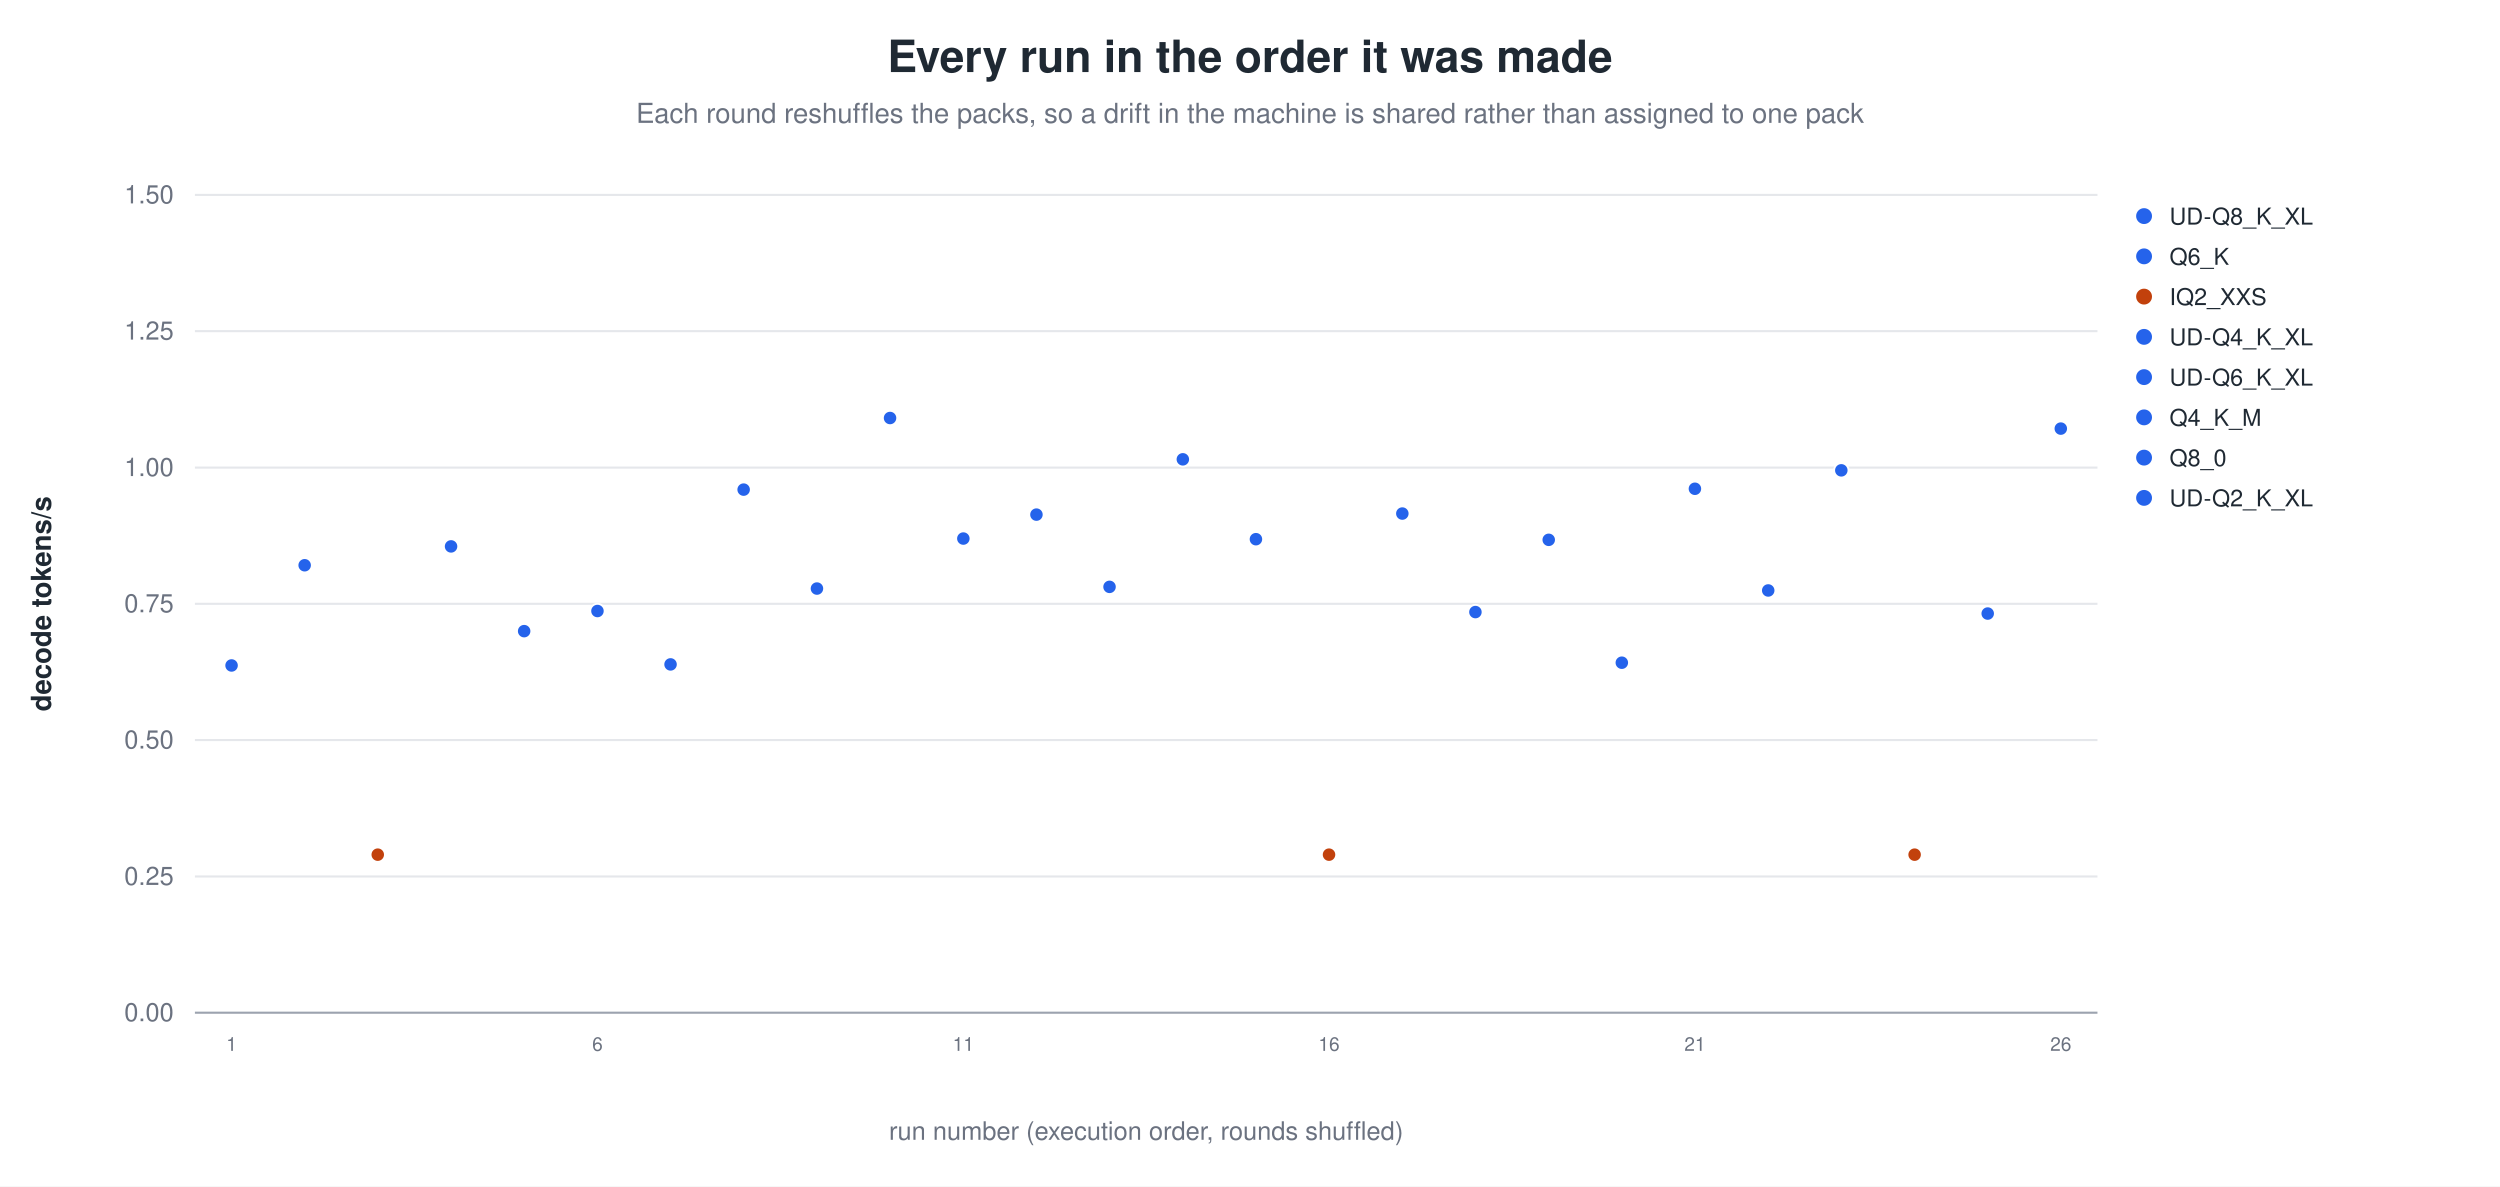
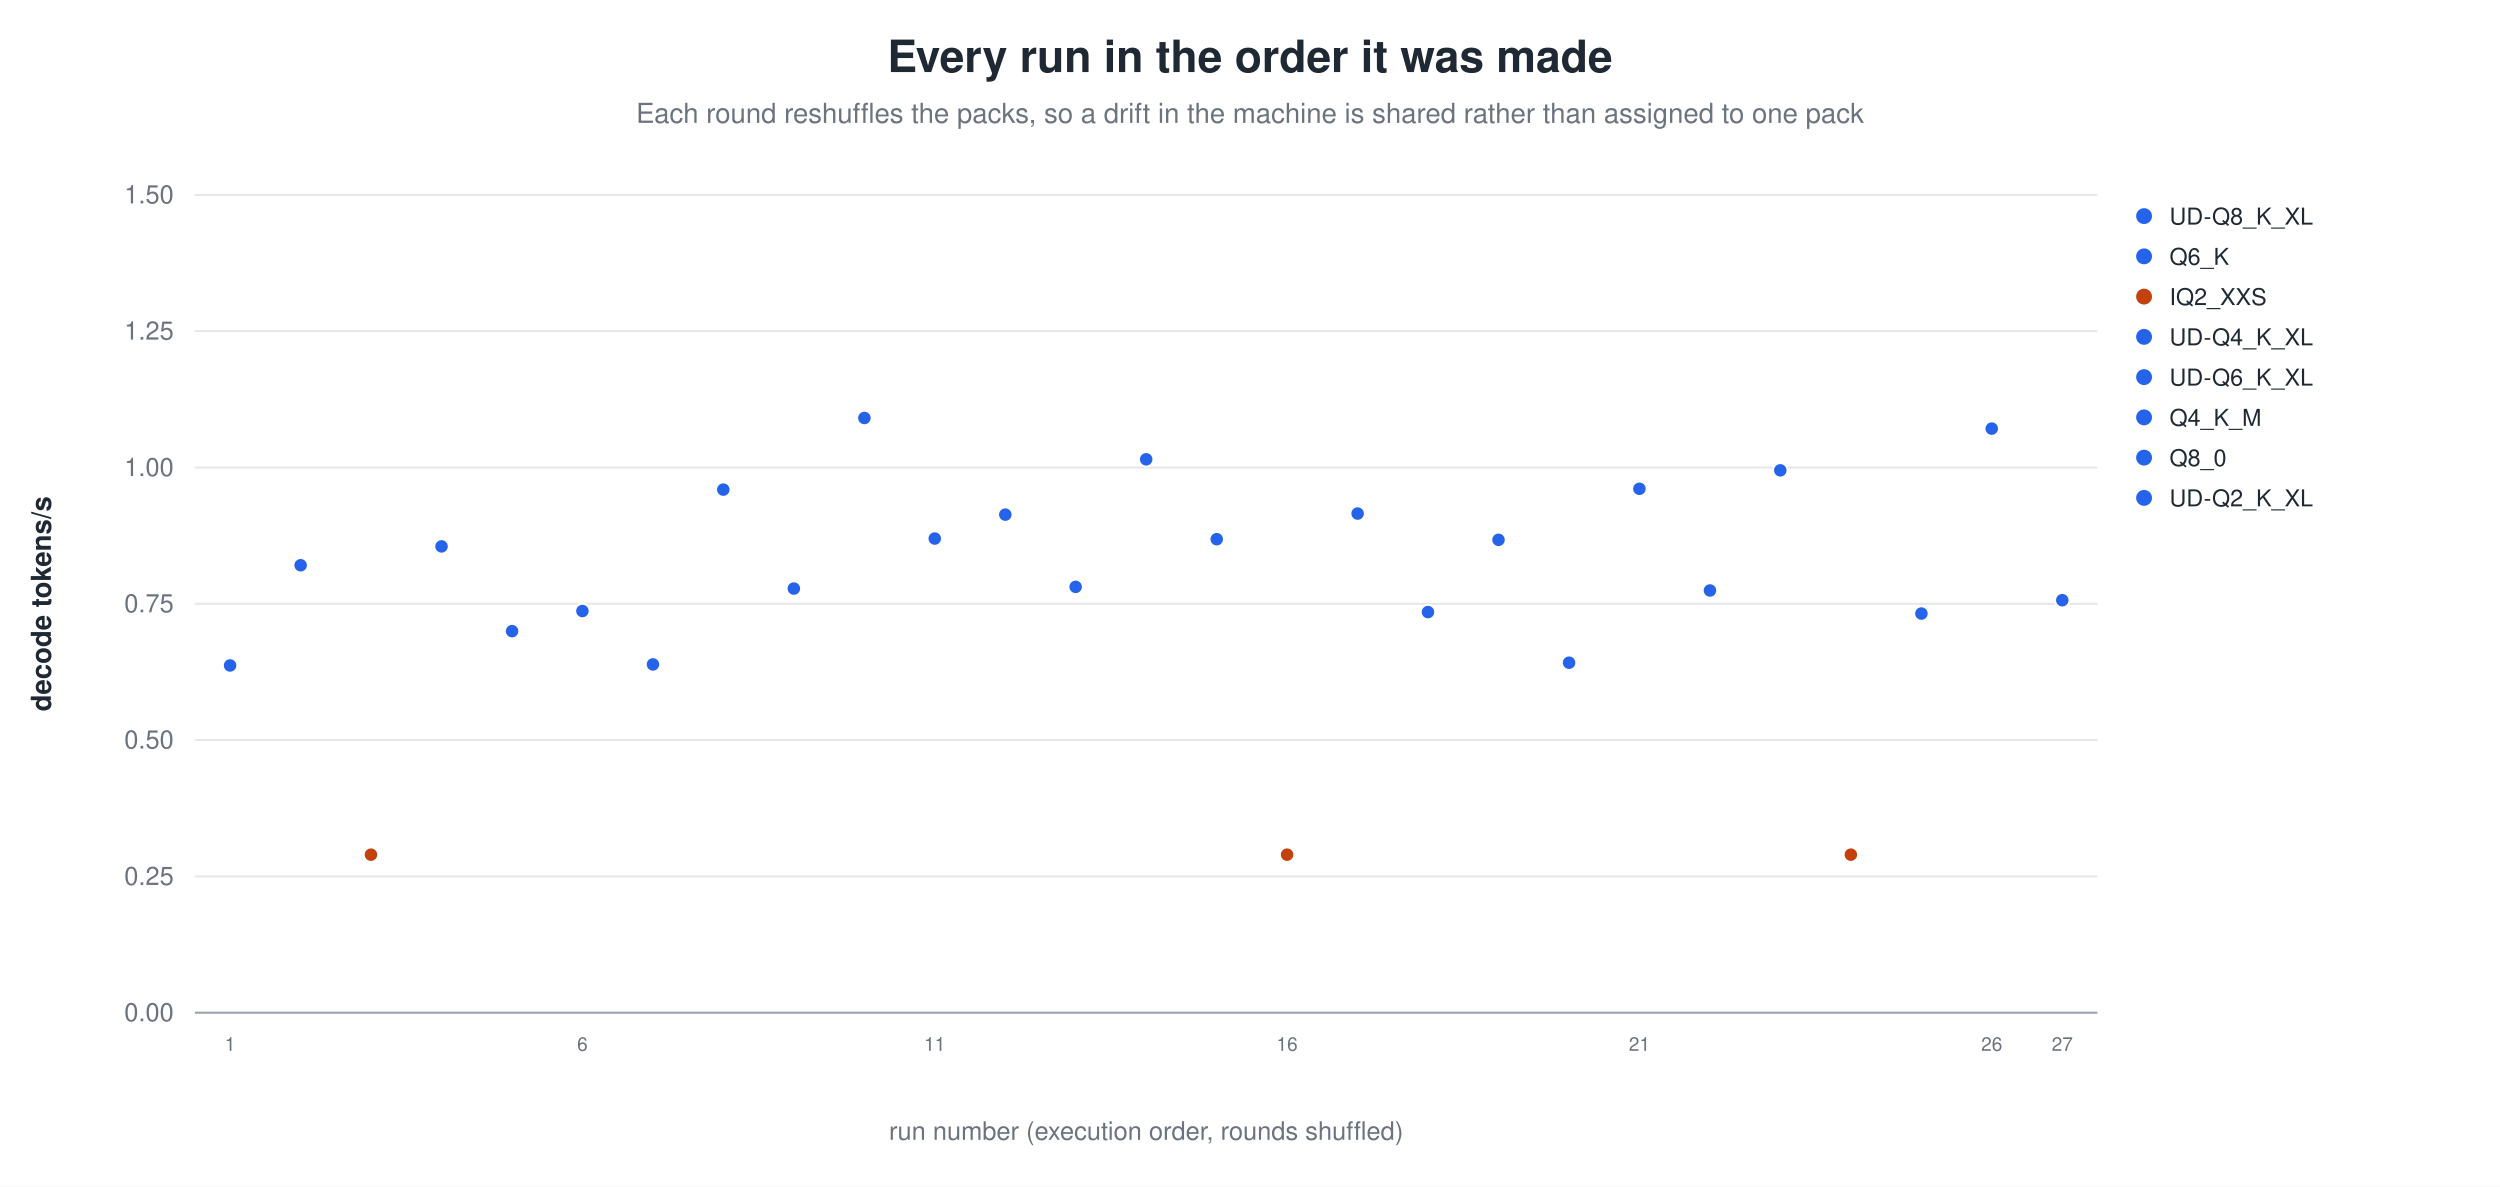
<svg xmlns="http://www.w3.org/2000/svg" width="1180" height="560" viewBox="0 0 1180 560" role="img" aria-label="Every run in the order it was made">
  <rect width="1180" height="560" fill="white" />
  <text x="590.0" y="34" text-anchor="middle" font-family="Helvetica, Arial, sans-serif" font-size="21" font-weight="600" fill="#1f2933">Every run in the order it was made</text>
  <text x="590.0" y="58" text-anchor="middle" font-family="Helvetica, Arial, sans-serif" font-size="13" fill="#6b7280">Each round reshuffles the packs, so a drift in the machine is shared rather than assigned to one pack</text>
  <line x1="92.0" y1="478.0" x2="990.0" y2="478.0" stroke="#9ca3af" stroke-width="1.0" />
  <text x="82.0" y="482.0" text-anchor="end" font-family="Helvetica, Arial, sans-serif" font-size="12" fill="#6b7280" font-weight="400">0.00</text>
  <line x1="92.0" y1="413.7" x2="990.0" y2="413.7" stroke="#e5e7eb" stroke-width="1.0" />
  <text x="82.0" y="417.7" text-anchor="end" font-family="Helvetica, Arial, sans-serif" font-size="12" fill="#6b7280" font-weight="400">0.25</text>
  <line x1="92.0" y1="349.3" x2="990.0" y2="349.3" stroke="#e5e7eb" stroke-width="1.0" />
  <text x="82.0" y="353.3" text-anchor="end" font-family="Helvetica, Arial, sans-serif" font-size="12" fill="#6b7280" font-weight="400">0.50</text>
  <line x1="92.0" y1="285.0" x2="990.0" y2="285.0" stroke="#e5e7eb" stroke-width="1.0" />
  <text x="82.0" y="289.0" text-anchor="end" font-family="Helvetica, Arial, sans-serif" font-size="12" fill="#6b7280" font-weight="400">0.75</text>
  <line x1="92.0" y1="220.7" x2="990.0" y2="220.7" stroke="#e5e7eb" stroke-width="1.0" />
  <text x="82.0" y="224.7" text-anchor="end" font-family="Helvetica, Arial, sans-serif" font-size="12" fill="#6b7280" font-weight="400">1.00</text>
  <line x1="92.0" y1="156.3" x2="990.0" y2="156.3" stroke="#e5e7eb" stroke-width="1.0" />
  <text x="82.0" y="160.3" text-anchor="end" font-family="Helvetica, Arial, sans-serif" font-size="12" fill="#6b7280" font-weight="400">1.25</text>
  <line x1="92.0" y1="92.0" x2="990.0" y2="92.0" stroke="#e5e7eb" stroke-width="1.0" />
  <text x="82.0" y="96.0" text-anchor="end" font-family="Helvetica, Arial, sans-serif" font-size="12" fill="#6b7280" font-weight="400">1.50</text>
  <text x="24.0" y="285.0" text-anchor="middle" font-family="Helvetica, Arial, sans-serif" font-size="13" fill="#1f2933" font-weight="600" transform="rotate(-90.0 24.0 285.0)">decode tokens/s</text>
-   <circle cx="109.3" cy="314.1" r="3.4" fill="#2563eb" stroke="white" stroke-width="0.9" opacity="1.00" />
-   <text x="109.3" y="496.0" text-anchor="middle" font-family="Helvetica, Arial, sans-serif" font-size="9" fill="#6b7280" font-weight="400">1</text>
-   <circle cx="143.8" cy="266.8" r="3.4" fill="#2563eb" stroke="white" stroke-width="0.9" opacity="1.00" />
-   <circle cx="178.3" cy="403.4" r="3.4" fill="#c2410c" stroke="white" stroke-width="0.9" opacity="1.00" />
-   <circle cx="212.9" cy="257.9" r="3.4" fill="#2563eb" stroke="white" stroke-width="0.9" opacity="1.00" />
-   <circle cx="247.4" cy="297.9" r="3.4" fill="#2563eb" stroke="white" stroke-width="0.9" opacity="1.00" />
-   <circle cx="282.0" cy="288.4" r="3.4" fill="#2563eb" stroke="white" stroke-width="0.9" opacity="1.00" />
-   <text x="282.0" y="496.0" text-anchor="middle" font-family="Helvetica, Arial, sans-serif" font-size="9" fill="#6b7280" font-weight="400">6</text>
-   <circle cx="316.5" cy="313.6" r="3.4" fill="#2563eb" stroke="white" stroke-width="0.9" opacity="1.00" />
-   <circle cx="351.0" cy="231.1" r="3.4" fill="#2563eb" stroke="white" stroke-width="0.9" opacity="1.00" />
-   <circle cx="385.6" cy="277.8" r="3.4" fill="#2563eb" stroke="white" stroke-width="0.9" opacity="1.00" />
-   <circle cx="420.1" cy="197.3" r="3.4" fill="#2563eb" stroke="white" stroke-width="0.9" opacity="1.00" />
-   <circle cx="454.7" cy="254.2" r="3.4" fill="#2563eb" stroke="white" stroke-width="0.9" opacity="1.00" />
-   <text x="454.7" y="496.0" text-anchor="middle" font-family="Helvetica, Arial, sans-serif" font-size="9" fill="#6b7280" font-weight="400">11</text>
-   <circle cx="489.2" cy="242.9" r="3.4" fill="#2563eb" stroke="white" stroke-width="0.9" opacity="1.00" />
-   <circle cx="523.7" cy="277.0" r="3.4" fill="#2563eb" stroke="white" stroke-width="0.9" opacity="1.00" />
-   <circle cx="558.3" cy="216.8" r="3.4" fill="#2563eb" stroke="white" stroke-width="0.9" opacity="1.00" />
-   <circle cx="592.8" cy="254.5" r="3.4" fill="#2563eb" stroke="white" stroke-width="0.9" opacity="1.00" />
-   <circle cx="627.3" cy="403.4" r="3.4" fill="#c2410c" stroke="white" stroke-width="0.9" opacity="1.00" />
-   <text x="627.3" y="496.0" text-anchor="middle" font-family="Helvetica, Arial, sans-serif" font-size="9" fill="#6b7280" font-weight="400">16</text>
-   <circle cx="661.9" cy="242.4" r="3.4" fill="#2563eb" stroke="white" stroke-width="0.9" opacity="1.00" />
-   <circle cx="696.4" cy="288.9" r="3.4" fill="#2563eb" stroke="white" stroke-width="0.9" opacity="1.00" />
-   <circle cx="731.0" cy="254.8" r="3.4" fill="#2563eb" stroke="white" stroke-width="0.9" opacity="1.00" />
-   <circle cx="765.5" cy="312.8" r="3.4" fill="#2563eb" stroke="white" stroke-width="0.9" opacity="1.00" />
-   <circle cx="800.0" cy="230.7" r="3.4" fill="#2563eb" stroke="white" stroke-width="0.9" opacity="1.00" />
-   <text x="800.0" y="496.0" text-anchor="middle" font-family="Helvetica, Arial, sans-serif" font-size="9" fill="#6b7280" font-weight="400">21</text>
-   <circle cx="834.6" cy="278.7" r="3.4" fill="#2563eb" stroke="white" stroke-width="0.9" opacity="1.00" />
-   <circle cx="869.1" cy="222.0" r="3.4" fill="#2563eb" stroke="white" stroke-width="0.9" opacity="1.00" />
-   <circle cx="903.7" cy="403.4" r="3.4" fill="#c2410c" stroke="white" stroke-width="0.9" opacity="1.00" />
-   <circle cx="938.2" cy="289.6" r="3.4" fill="#2563eb" stroke="white" stroke-width="0.9" opacity="1.00" />
-   <circle cx="972.7" cy="202.3" r="3.4" fill="#2563eb" stroke="white" stroke-width="0.9" opacity="1.00" />
-   <text x="972.7" y="496.0" text-anchor="middle" font-family="Helvetica, Arial, sans-serif" font-size="9" fill="#6b7280" font-weight="400">26</text>
+   <circle cx="108.6" cy="314.1" r="3.4" fill="#2563eb" stroke="white" stroke-width="0.9" opacity="1.00" />
+   <text x="108.6" y="496.0" text-anchor="middle" font-family="Helvetica, Arial, sans-serif" font-size="9" fill="#6b7280" font-weight="400">1</text>
+   <circle cx="141.9" cy="266.8" r="3.4" fill="#2563eb" stroke="white" stroke-width="0.9" opacity="1.00" />
+   <circle cx="175.1" cy="403.4" r="3.4" fill="#c2410c" stroke="white" stroke-width="0.9" opacity="1.00" />
+   <circle cx="208.4" cy="257.9" r="3.4" fill="#2563eb" stroke="white" stroke-width="0.9" opacity="1.00" />
+   <circle cx="241.7" cy="297.9" r="3.4" fill="#2563eb" stroke="white" stroke-width="0.9" opacity="1.00" />
+   <circle cx="274.9" cy="288.4" r="3.4" fill="#2563eb" stroke="white" stroke-width="0.9" opacity="1.00" />
+   <text x="274.9" y="496.0" text-anchor="middle" font-family="Helvetica, Arial, sans-serif" font-size="9" fill="#6b7280" font-weight="400">6</text>
+   <circle cx="308.2" cy="313.6" r="3.4" fill="#2563eb" stroke="white" stroke-width="0.9" opacity="1.00" />
+   <circle cx="341.4" cy="231.1" r="3.4" fill="#2563eb" stroke="white" stroke-width="0.9" opacity="1.00" />
+   <circle cx="374.7" cy="277.8" r="3.4" fill="#2563eb" stroke="white" stroke-width="0.9" opacity="1.00" />
+   <circle cx="408.0" cy="197.3" r="3.4" fill="#2563eb" stroke="white" stroke-width="0.9" opacity="1.00" />
+   <circle cx="441.2" cy="254.2" r="3.4" fill="#2563eb" stroke="white" stroke-width="0.9" opacity="1.00" />
+   <text x="441.2" y="496.0" text-anchor="middle" font-family="Helvetica, Arial, sans-serif" font-size="9" fill="#6b7280" font-weight="400">11</text>
+   <circle cx="474.5" cy="242.9" r="3.4" fill="#2563eb" stroke="white" stroke-width="0.9" opacity="1.00" />
+   <circle cx="507.7" cy="277.0" r="3.4" fill="#2563eb" stroke="white" stroke-width="0.9" opacity="1.00" />
+   <circle cx="541.0" cy="216.8" r="3.4" fill="#2563eb" stroke="white" stroke-width="0.9" opacity="1.00" />
+   <circle cx="574.3" cy="254.5" r="3.4" fill="#2563eb" stroke="white" stroke-width="0.9" opacity="1.00" />
+   <circle cx="607.5" cy="403.4" r="3.4" fill="#c2410c" stroke="white" stroke-width="0.9" opacity="1.00" />
+   <text x="607.5" y="496.0" text-anchor="middle" font-family="Helvetica, Arial, sans-serif" font-size="9" fill="#6b7280" font-weight="400">16</text>
+   <circle cx="640.8" cy="242.4" r="3.4" fill="#2563eb" stroke="white" stroke-width="0.9" opacity="1.00" />
+   <circle cx="674.0" cy="288.9" r="3.4" fill="#2563eb" stroke="white" stroke-width="0.9" opacity="1.00" />
+   <circle cx="707.3" cy="254.8" r="3.4" fill="#2563eb" stroke="white" stroke-width="0.9" opacity="1.00" />
+   <circle cx="740.6" cy="312.8" r="3.4" fill="#2563eb" stroke="white" stroke-width="0.9" opacity="1.00" />
+   <circle cx="773.8" cy="230.7" r="3.4" fill="#2563eb" stroke="white" stroke-width="0.9" opacity="1.00" />
+   <text x="773.8" y="496.0" text-anchor="middle" font-family="Helvetica, Arial, sans-serif" font-size="9" fill="#6b7280" font-weight="400">21</text>
+   <circle cx="807.1" cy="278.7" r="3.4" fill="#2563eb" stroke="white" stroke-width="0.9" opacity="1.00" />
+   <circle cx="840.3" cy="222.0" r="3.4" fill="#2563eb" stroke="white" stroke-width="0.9" opacity="1.00" />
+   <circle cx="873.6" cy="403.4" r="3.4" fill="#c2410c" stroke="white" stroke-width="0.9" opacity="1.00" />
+   <circle cx="906.9" cy="289.6" r="3.4" fill="#2563eb" stroke="white" stroke-width="0.9" opacity="1.00" />
+   <circle cx="940.1" cy="202.3" r="3.4" fill="#2563eb" stroke="white" stroke-width="0.9" opacity="1.00" />
+   <text x="940.1" y="496.0" text-anchor="middle" font-family="Helvetica, Arial, sans-serif" font-size="9" fill="#6b7280" font-weight="400">26</text>
+   <circle cx="973.4" cy="283.3" r="3.4" fill="#2563eb" stroke="white" stroke-width="0.9" opacity="1.00" />
+   <text x="973.4" y="496.0" text-anchor="middle" font-family="Helvetica, Arial, sans-serif" font-size="9" fill="#6b7280" font-weight="400">27</text>
  <circle cx="1012.0" cy="102.0" r="4.2" fill="#2563eb" stroke="white" stroke-width="0.9" opacity="1.00" />
  <text x="1024.0" y="106.0" text-anchor="start" font-family="Helvetica, Arial, sans-serif" font-size="11" fill="#1f2933" font-weight="400">UD-Q8_K_XL</text>
  <circle cx="1012.0" cy="121.0" r="4.2" fill="#2563eb" stroke="white" stroke-width="0.9" opacity="1.00" />
  <text x="1024.0" y="125.0" text-anchor="start" font-family="Helvetica, Arial, sans-serif" font-size="11" fill="#1f2933" font-weight="400">Q6_K</text>
  <circle cx="1012.0" cy="140.0" r="4.2" fill="#c2410c" stroke="white" stroke-width="0.9" opacity="1.00" />
  <text x="1024.0" y="144.0" text-anchor="start" font-family="Helvetica, Arial, sans-serif" font-size="11" fill="#1f2933" font-weight="400">IQ2_XXS</text>
  <circle cx="1012.0" cy="159.0" r="4.2" fill="#2563eb" stroke="white" stroke-width="0.9" opacity="1.00" />
  <text x="1024.0" y="163.0" text-anchor="start" font-family="Helvetica, Arial, sans-serif" font-size="11" fill="#1f2933" font-weight="400">UD-Q4_K_XL</text>
  <circle cx="1012.0" cy="178.0" r="4.2" fill="#2563eb" stroke="white" stroke-width="0.9" opacity="1.00" />
  <text x="1024.0" y="182.0" text-anchor="start" font-family="Helvetica, Arial, sans-serif" font-size="11" fill="#1f2933" font-weight="400">UD-Q6_K_XL</text>
  <circle cx="1012.0" cy="197.0" r="4.2" fill="#2563eb" stroke="white" stroke-width="0.9" opacity="1.00" />
  <text x="1024.0" y="201.0" text-anchor="start" font-family="Helvetica, Arial, sans-serif" font-size="11" fill="#1f2933" font-weight="400">Q4_K_M</text>
  <circle cx="1012.0" cy="216.0" r="4.2" fill="#2563eb" stroke="white" stroke-width="0.9" opacity="1.00" />
  <text x="1024.0" y="220.0" text-anchor="start" font-family="Helvetica, Arial, sans-serif" font-size="11" fill="#1f2933" font-weight="400">Q8_0</text>
  <circle cx="1012.0" cy="235.0" r="4.2" fill="#2563eb" stroke="white" stroke-width="0.9" opacity="1.00" />
  <text x="1024.0" y="239.0" text-anchor="start" font-family="Helvetica, Arial, sans-serif" font-size="11" fill="#1f2933" font-weight="400">UD-Q2_K_XL</text>
  <text x="541.0" y="538.0" text-anchor="middle" font-family="Helvetica, Arial, sans-serif" font-size="12" fill="#6b7280" font-weight="400">run number (execution order, rounds shuffled)</text>
</svg>
